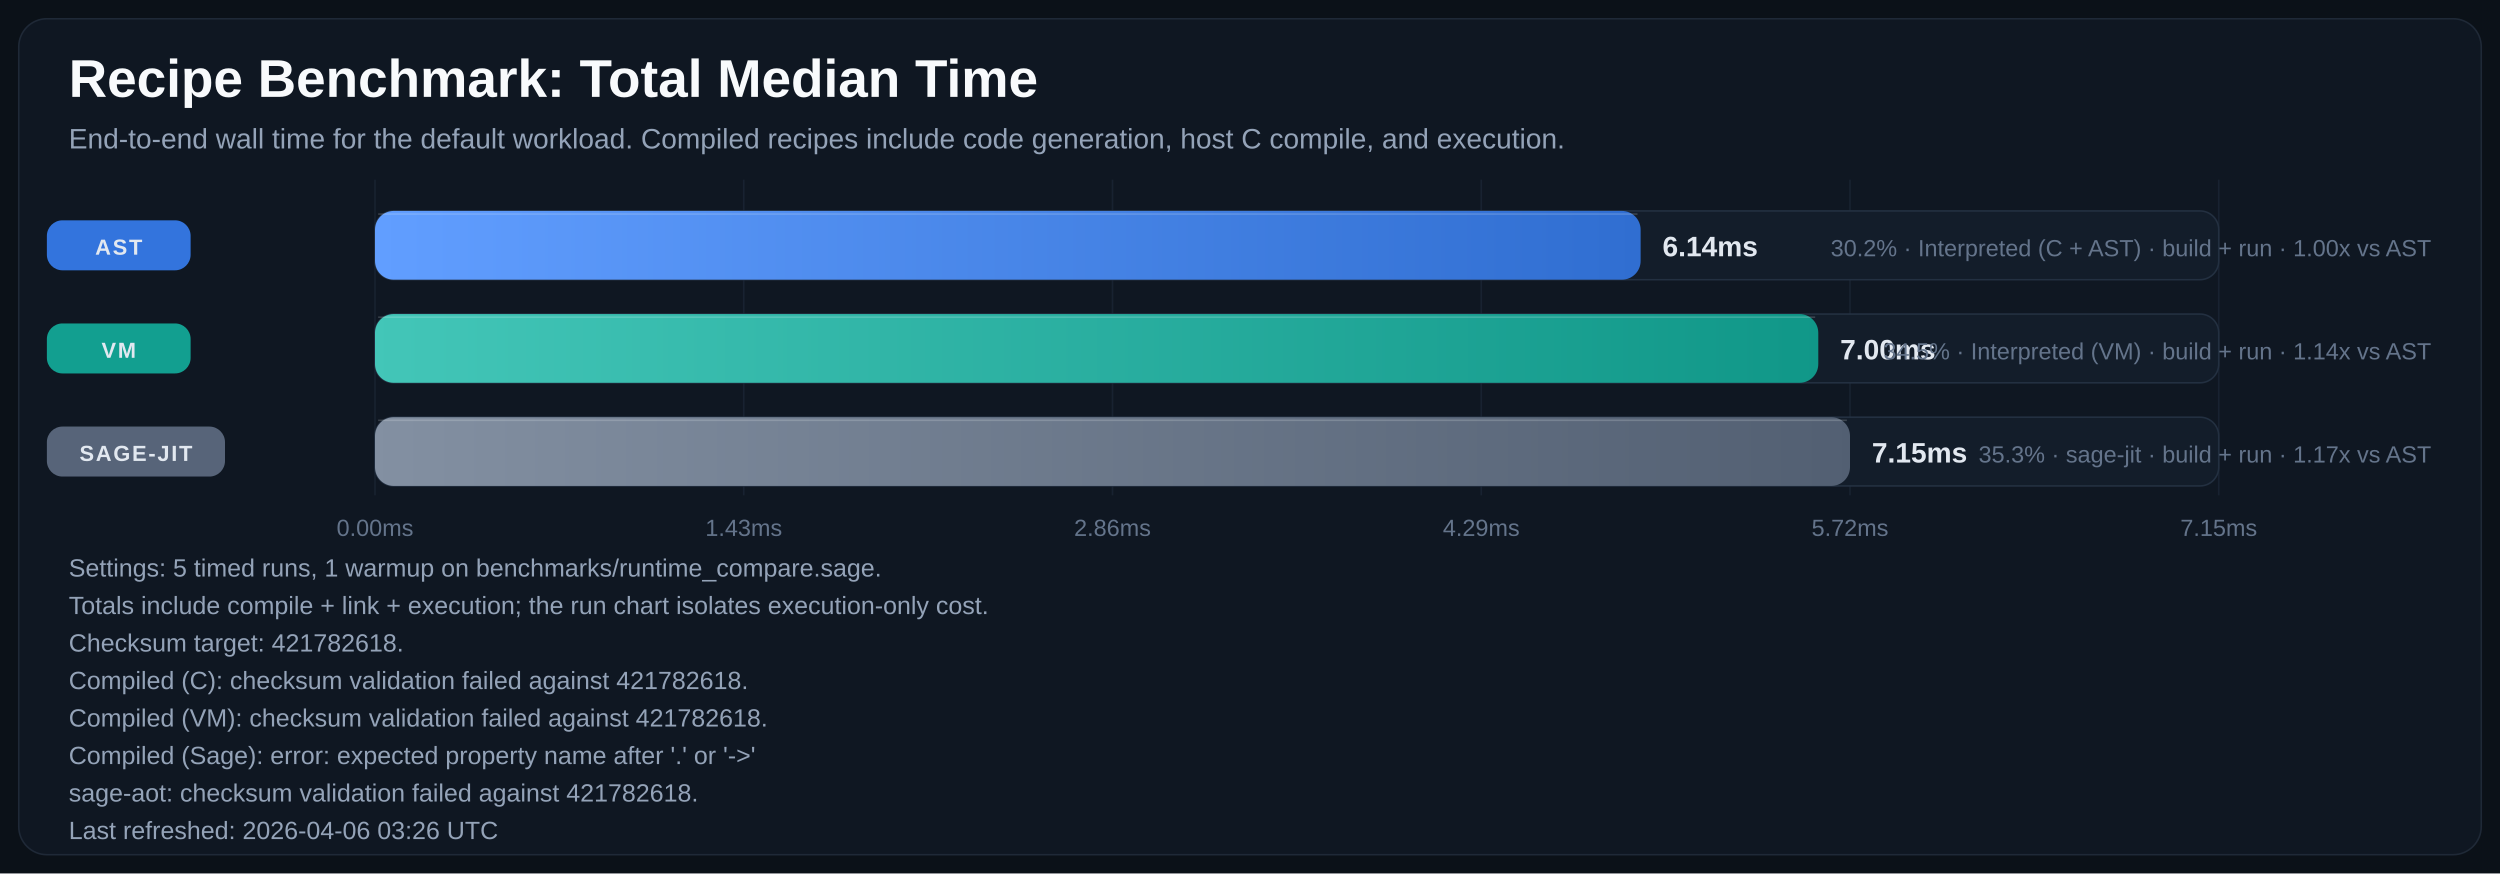
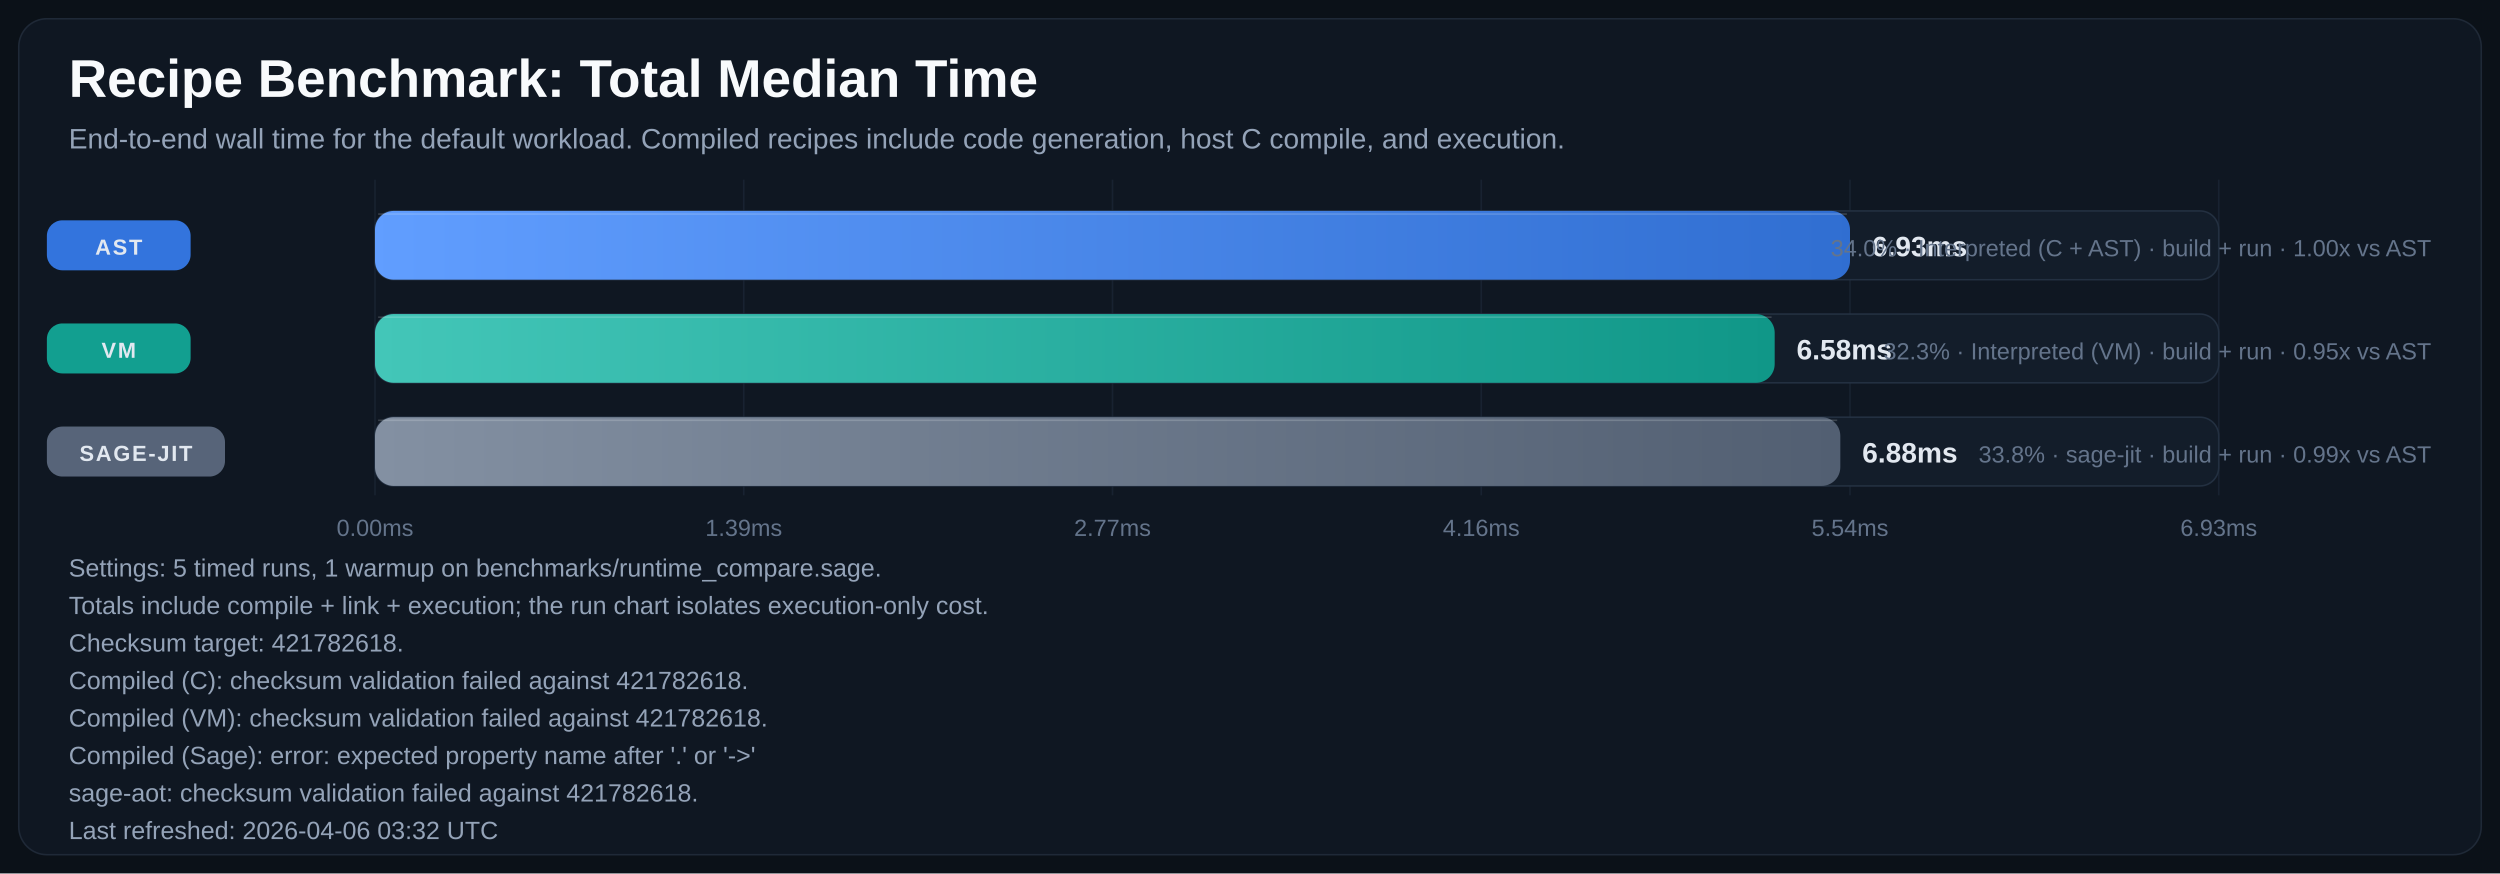
<svg xmlns="http://www.w3.org/2000/svg" width="1600" height="559" viewBox="0 0 1600 559" role="img" aria-labelledby="title desc">
  <defs>
    <linearGradient id="bar-gradient-0" x1="0%" y1="0%" x2="100%" y2="0%">
      <stop offset="0%" stop-color="#619EFF" />
      <stop offset="100%" stop-color="#306ED1" />
    </linearGradient>
    <linearGradient id="bar-gradient-1" x1="0%" y1="0%" x2="100%" y2="0%">
      <stop offset="0%" stop-color="#43C6B8" />
      <stop offset="100%" stop-color="#109788" />
    </linearGradient>
    <linearGradient id="bar-gradient-2" x1="0%" y1="0%" x2="100%" y2="0%">
      <stop offset="0%" stop-color="#8390A2" />
      <stop offset="100%" stop-color="#525F72" />
    </linearGradient>
  </defs>
  <rect width="100%" height="100%" fill="#0B1118" />
  <rect x="12" y="12" width="1576" height="535" rx="18" fill="#0F1722" stroke="#1F2937" />
  <text x="44" y="62" fill="#F8FAFC" font-size="34" font-family="Segoe UI, Arial, sans-serif" font-weight="700">Recipe Benchmark: Total Median Time</text>
  <text x="44" y="95" fill="#94A3B8" font-size="18" font-family="Segoe UI, Arial, sans-serif">End-to-end wall time for the default workload. Compiled recipes include code generation, host C compile, and execution.</text>
  <line x1="240.0" y1="115" x2="240.0" y2="317" stroke="#182231" stroke-width="1" />
  <text x="240.0" y="343" text-anchor="middle" fill="#64748B" font-size="15" font-family="Segoe UI, Arial, sans-serif">0.00ms</text>
  <line x1="476.0" y1="115" x2="476.0" y2="317" stroke="#182231" stroke-width="1" />
-   <text x="476.0" y="343" text-anchor="middle" fill="#64748B" font-size="15" font-family="Segoe UI, Arial, sans-serif">1.43ms</text>
+   <text x="476.0" y="343" text-anchor="middle" fill="#64748B" font-size="15" font-family="Segoe UI, Arial, sans-serif">1.39ms</text>
  <line x1="712.0" y1="115" x2="712.0" y2="317" stroke="#182231" stroke-width="1" />
-   <text x="712.0" y="343" text-anchor="middle" fill="#64748B" font-size="15" font-family="Segoe UI, Arial, sans-serif">2.86ms</text>
+   <text x="712.0" y="343" text-anchor="middle" fill="#64748B" font-size="15" font-family="Segoe UI, Arial, sans-serif">2.77ms</text>
  <line x1="948.0" y1="115" x2="948.0" y2="317" stroke="#182231" stroke-width="1" />
-   <text x="948.0" y="343" text-anchor="middle" fill="#64748B" font-size="15" font-family="Segoe UI, Arial, sans-serif">4.29ms</text>
+   <text x="948.0" y="343" text-anchor="middle" fill="#64748B" font-size="15" font-family="Segoe UI, Arial, sans-serif">4.16ms</text>
  <line x1="1184.0" y1="115" x2="1184.0" y2="317" stroke="#182231" stroke-width="1" />
-   <text x="1184.0" y="343" text-anchor="middle" fill="#64748B" font-size="15" font-family="Segoe UI, Arial, sans-serif">5.72ms</text>
+   <text x="1184.0" y="343" text-anchor="middle" fill="#64748B" font-size="15" font-family="Segoe UI, Arial, sans-serif">5.54ms</text>
  <line x1="1420.0" y1="115" x2="1420.0" y2="317" stroke="#182231" stroke-width="1" />
-   <text x="1420.0" y="343" text-anchor="middle" fill="#64748B" font-size="15" font-family="Segoe UI, Arial, sans-serif">7.15ms</text>
+   <text x="1420.0" y="343" text-anchor="middle" fill="#64748B" font-size="15" font-family="Segoe UI, Arial, sans-serif">6.93ms</text>
  <rect x="30" y="141.0" width="92" height="32" rx="10" fill="#3479E6" opacity="0.95" />
  <text x="76.0" y="163.0" text-anchor="middle" fill="#E2E8F0" font-size="14" font-family="Segoe UI, Arial, sans-serif" font-weight="700" letter-spacing="1.1">AST</text>
  <rect x="240" y="135" width="1180" height="44" rx="12" fill="#131D2A" stroke="#233041" />
-   <rect x="240" y="135" width="810.0" height="44" rx="12" fill="url(#bar-gradient-0)" />
-   <line x1="242.0" y1="137.0" x2="1048.0" y2="137.0" stroke="#F8FAFC" stroke-opacity="0.18" />
-   <text x="1064.0" y="164.0" text-anchor="start" fill="#E2E8F0" font-size="18" font-family="Segoe UI, Arial, sans-serif" font-weight="700">6.14ms</text>
-   <text x="1556" y="164.0" text-anchor="end" fill="#64748B" font-size="15" font-family="Segoe UI, Arial, sans-serif">30.2% · Interpreted (C + AST) · build + run · 1.00x vs AST</text>
+   <rect x="240" y="135" width="944.0" height="44" rx="12" fill="url(#bar-gradient-0)" />
+   <line x1="242.0" y1="137.0" x2="1182.0" y2="137.0" stroke="#F8FAFC" stroke-opacity="0.18" />
+   <text x="1198.0" y="164.0" text-anchor="start" fill="#E2E8F0" font-size="18" font-family="Segoe UI, Arial, sans-serif" font-weight="700">6.93ms</text>
+   <text x="1556" y="164.0" text-anchor="end" fill="#64748B" font-size="15" font-family="Segoe UI, Arial, sans-serif">34.0% · Interpreted (C + AST) · build + run · 1.00x vs AST</text>
  <rect x="30" y="207.0" width="92" height="32" rx="10" fill="#12A695" opacity="0.95" />
  <text x="76.0" y="229.0" text-anchor="middle" fill="#E2E8F0" font-size="14" font-family="Segoe UI, Arial, sans-serif" font-weight="700" letter-spacing="1.1">VM</text>
  <rect x="240" y="201" width="1180" height="44" rx="12" fill="#131D2A" stroke="#233041" />
-   <rect x="240" y="201" width="923.7" height="44" rx="12" fill="url(#bar-gradient-1)" />
-   <line x1="242.0" y1="203.0" x2="1161.7" y2="203.0" stroke="#F8FAFC" stroke-opacity="0.18" />
-   <text x="1177.7" y="230.0" text-anchor="start" fill="#E2E8F0" font-size="18" font-family="Segoe UI, Arial, sans-serif" font-weight="700">7.00ms</text>
-   <text x="1556" y="230.0" text-anchor="end" fill="#64748B" font-size="15" font-family="Segoe UI, Arial, sans-serif">34.5% · Interpreted (VM) · build + run · 1.14x vs AST</text>
+   <rect x="240" y="201" width="895.8" height="44" rx="12" fill="url(#bar-gradient-1)" />
+   <line x1="242.0" y1="203.0" x2="1133.8" y2="203.0" stroke="#F8FAFC" stroke-opacity="0.18" />
+   <text x="1149.8" y="230.0" text-anchor="start" fill="#E2E8F0" font-size="18" font-family="Segoe UI, Arial, sans-serif" font-weight="700">6.58ms</text>
+   <text x="1556" y="230.0" text-anchor="end" fill="#64748B" font-size="15" font-family="Segoe UI, Arial, sans-serif">32.3% · Interpreted (VM) · build + run · 0.95x vs AST</text>
  <rect x="30" y="273.0" width="114" height="32" rx="10" fill="#5A687D" opacity="0.95" />
  <text x="87.0" y="295.0" text-anchor="middle" fill="#E2E8F0" font-size="14" font-family="Segoe UI, Arial, sans-serif" font-weight="700" letter-spacing="1.1">SAGE-JIT</text>
  <rect x="240" y="267" width="1180" height="44" rx="12" fill="#131D2A" stroke="#233041" />
-   <rect x="240" y="267" width="944.0" height="44" rx="12" fill="url(#bar-gradient-2)" />
-   <line x1="242.0" y1="269.0" x2="1182.0" y2="269.0" stroke="#F8FAFC" stroke-opacity="0.18" />
-   <text x="1198.0" y="296.0" text-anchor="start" fill="#E2E8F0" font-size="18" font-family="Segoe UI, Arial, sans-serif" font-weight="700">7.15ms</text>
-   <text x="1556" y="296.0" text-anchor="end" fill="#64748B" font-size="15" font-family="Segoe UI, Arial, sans-serif">35.3% · sage-jit · build + run · 1.17x vs AST</text>
+   <rect x="240" y="267" width="937.8" height="44" rx="12" fill="url(#bar-gradient-2)" />
+   <line x1="242.0" y1="269.0" x2="1175.8" y2="269.0" stroke="#F8FAFC" stroke-opacity="0.18" />
+   <text x="1191.8" y="296.0" text-anchor="start" fill="#E2E8F0" font-size="18" font-family="Segoe UI, Arial, sans-serif" font-weight="700">6.88ms</text>
+   <text x="1556" y="296.0" text-anchor="end" fill="#64748B" font-size="15" font-family="Segoe UI, Arial, sans-serif">33.8% · sage-jit · build + run · 0.99x vs AST</text>
  <text x="44" y="369" fill="#94A3B8" font-size="16" font-family="Segoe UI, Arial, sans-serif">Settings: 5 timed runs, 1 warmup on benchmarks/runtime_compare.sage.</text>
  <text x="44" y="393" fill="#94A3B8" font-size="16" font-family="Segoe UI, Arial, sans-serif">Totals include compile + link + execution; the run chart isolates execution-only cost.</text>
  <text x="44" y="417" fill="#94A3B8" font-size="16" font-family="Segoe UI, Arial, sans-serif">Checksum target: 421782618.</text>
  <text x="44" y="441" fill="#94A3B8" font-size="16" font-family="Segoe UI, Arial, sans-serif">Compiled (C): checksum validation failed against 421782618.</text>
  <text x="44" y="465" fill="#94A3B8" font-size="16" font-family="Segoe UI, Arial, sans-serif">Compiled (VM): checksum validation failed against 421782618.</text>
  <text x="44" y="489" fill="#94A3B8" font-size="16" font-family="Segoe UI, Arial, sans-serif">Compiled (Sage): error: expected property name after '.' or '-&gt;'</text>
  <text x="44" y="513" fill="#94A3B8" font-size="16" font-family="Segoe UI, Arial, sans-serif">sage-aot: checksum validation failed against 421782618.</text>
-   <text x="44" y="537" fill="#94A3B8" font-size="16" font-family="Segoe UI, Arial, sans-serif">Last refreshed: 2026-04-06 03:26 UTC</text>
+   <text x="44" y="537" fill="#94A3B8" font-size="16" font-family="Segoe UI, Arial, sans-serif">Last refreshed: 2026-04-06 03:32 UTC</text>
</svg>
